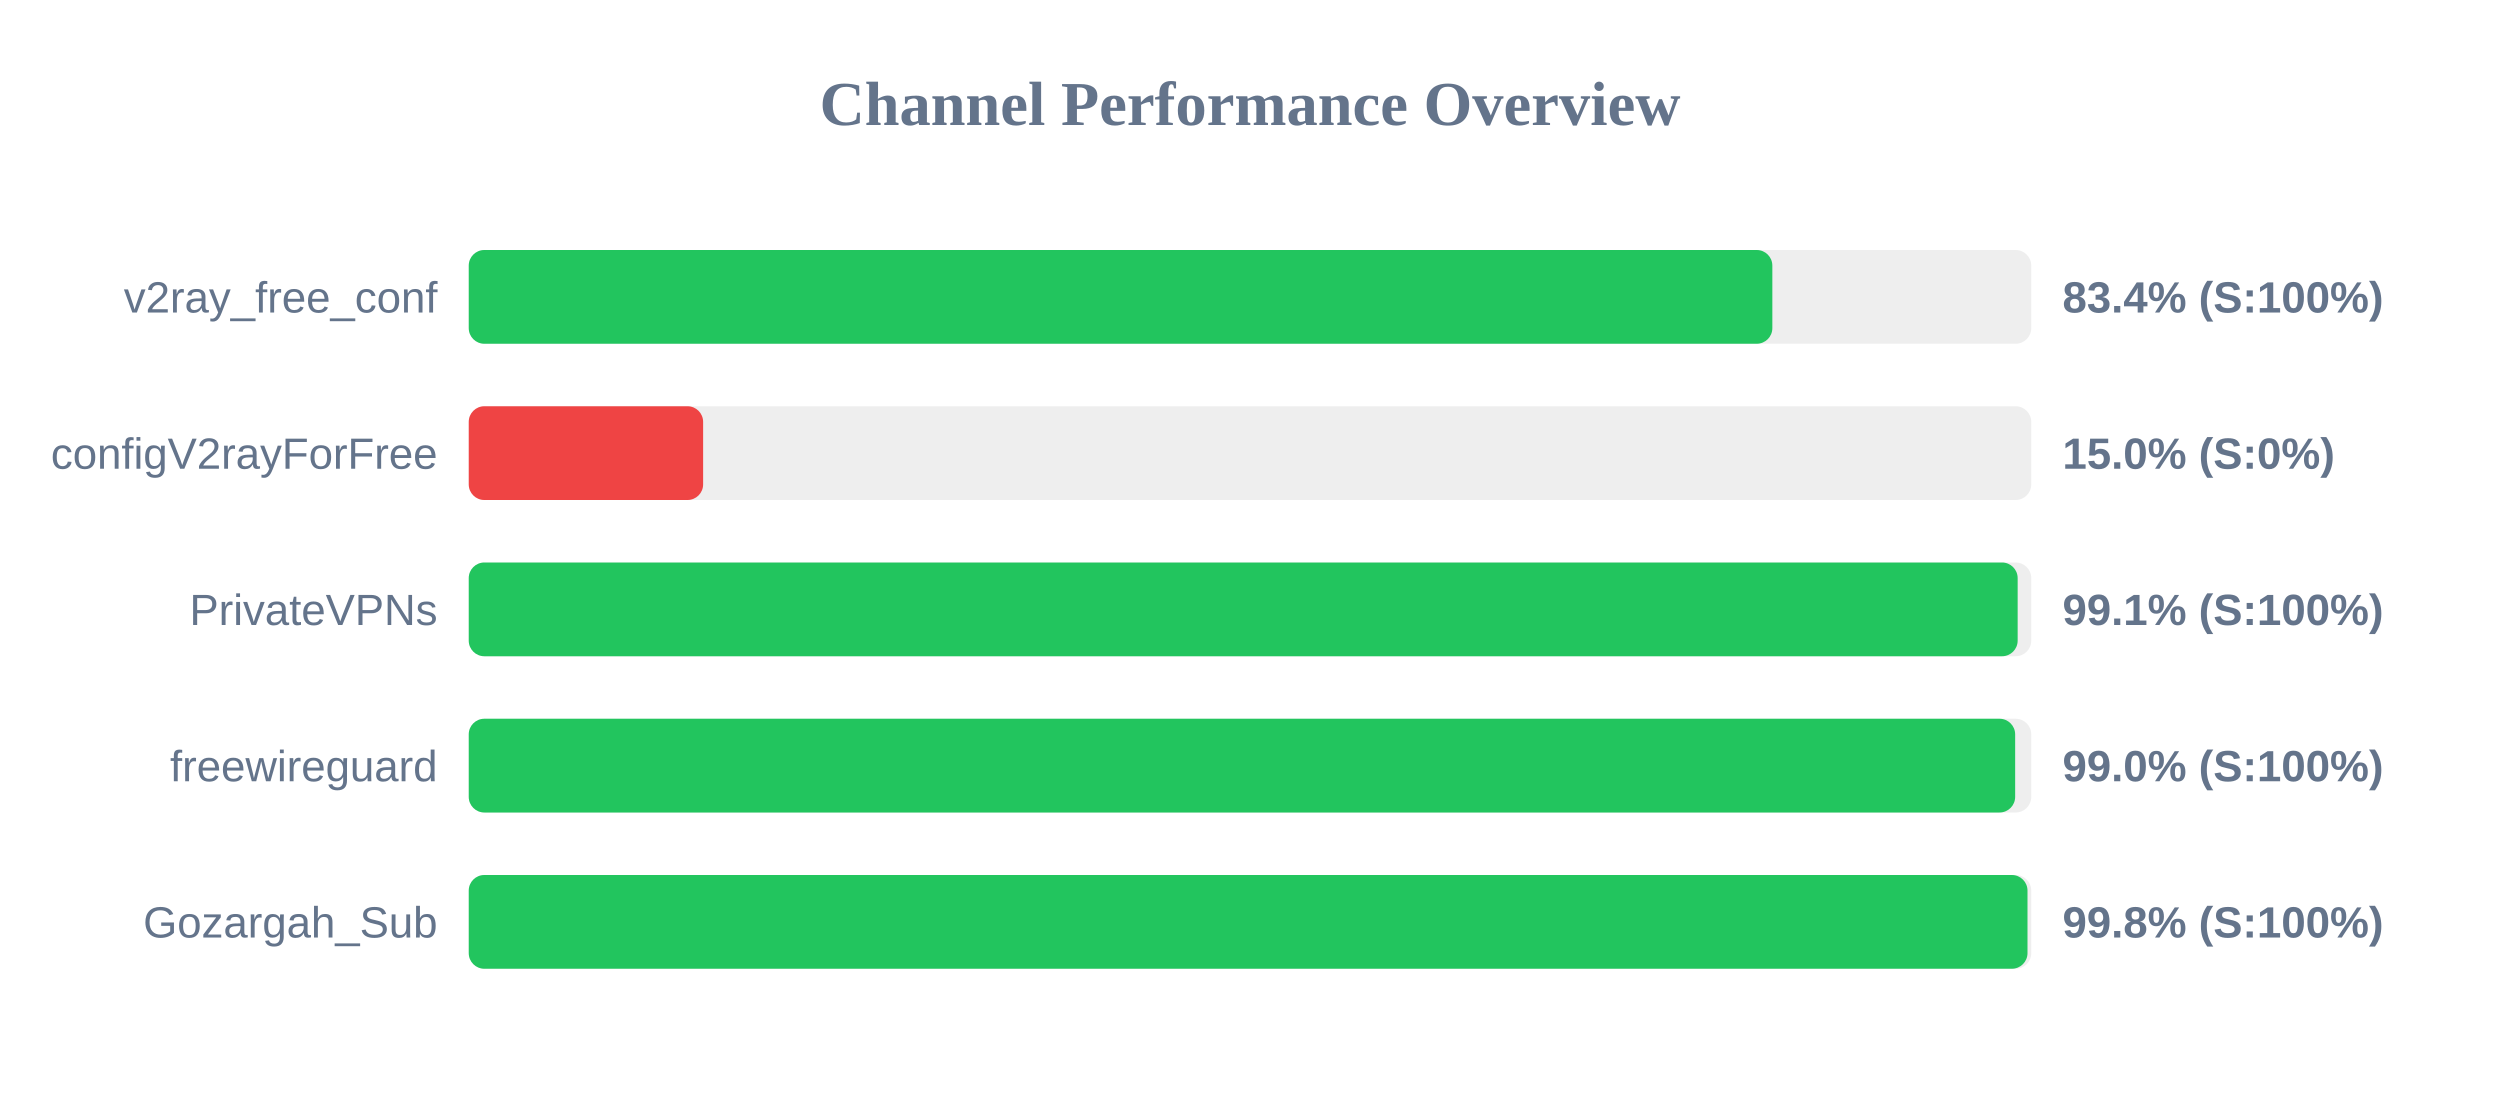
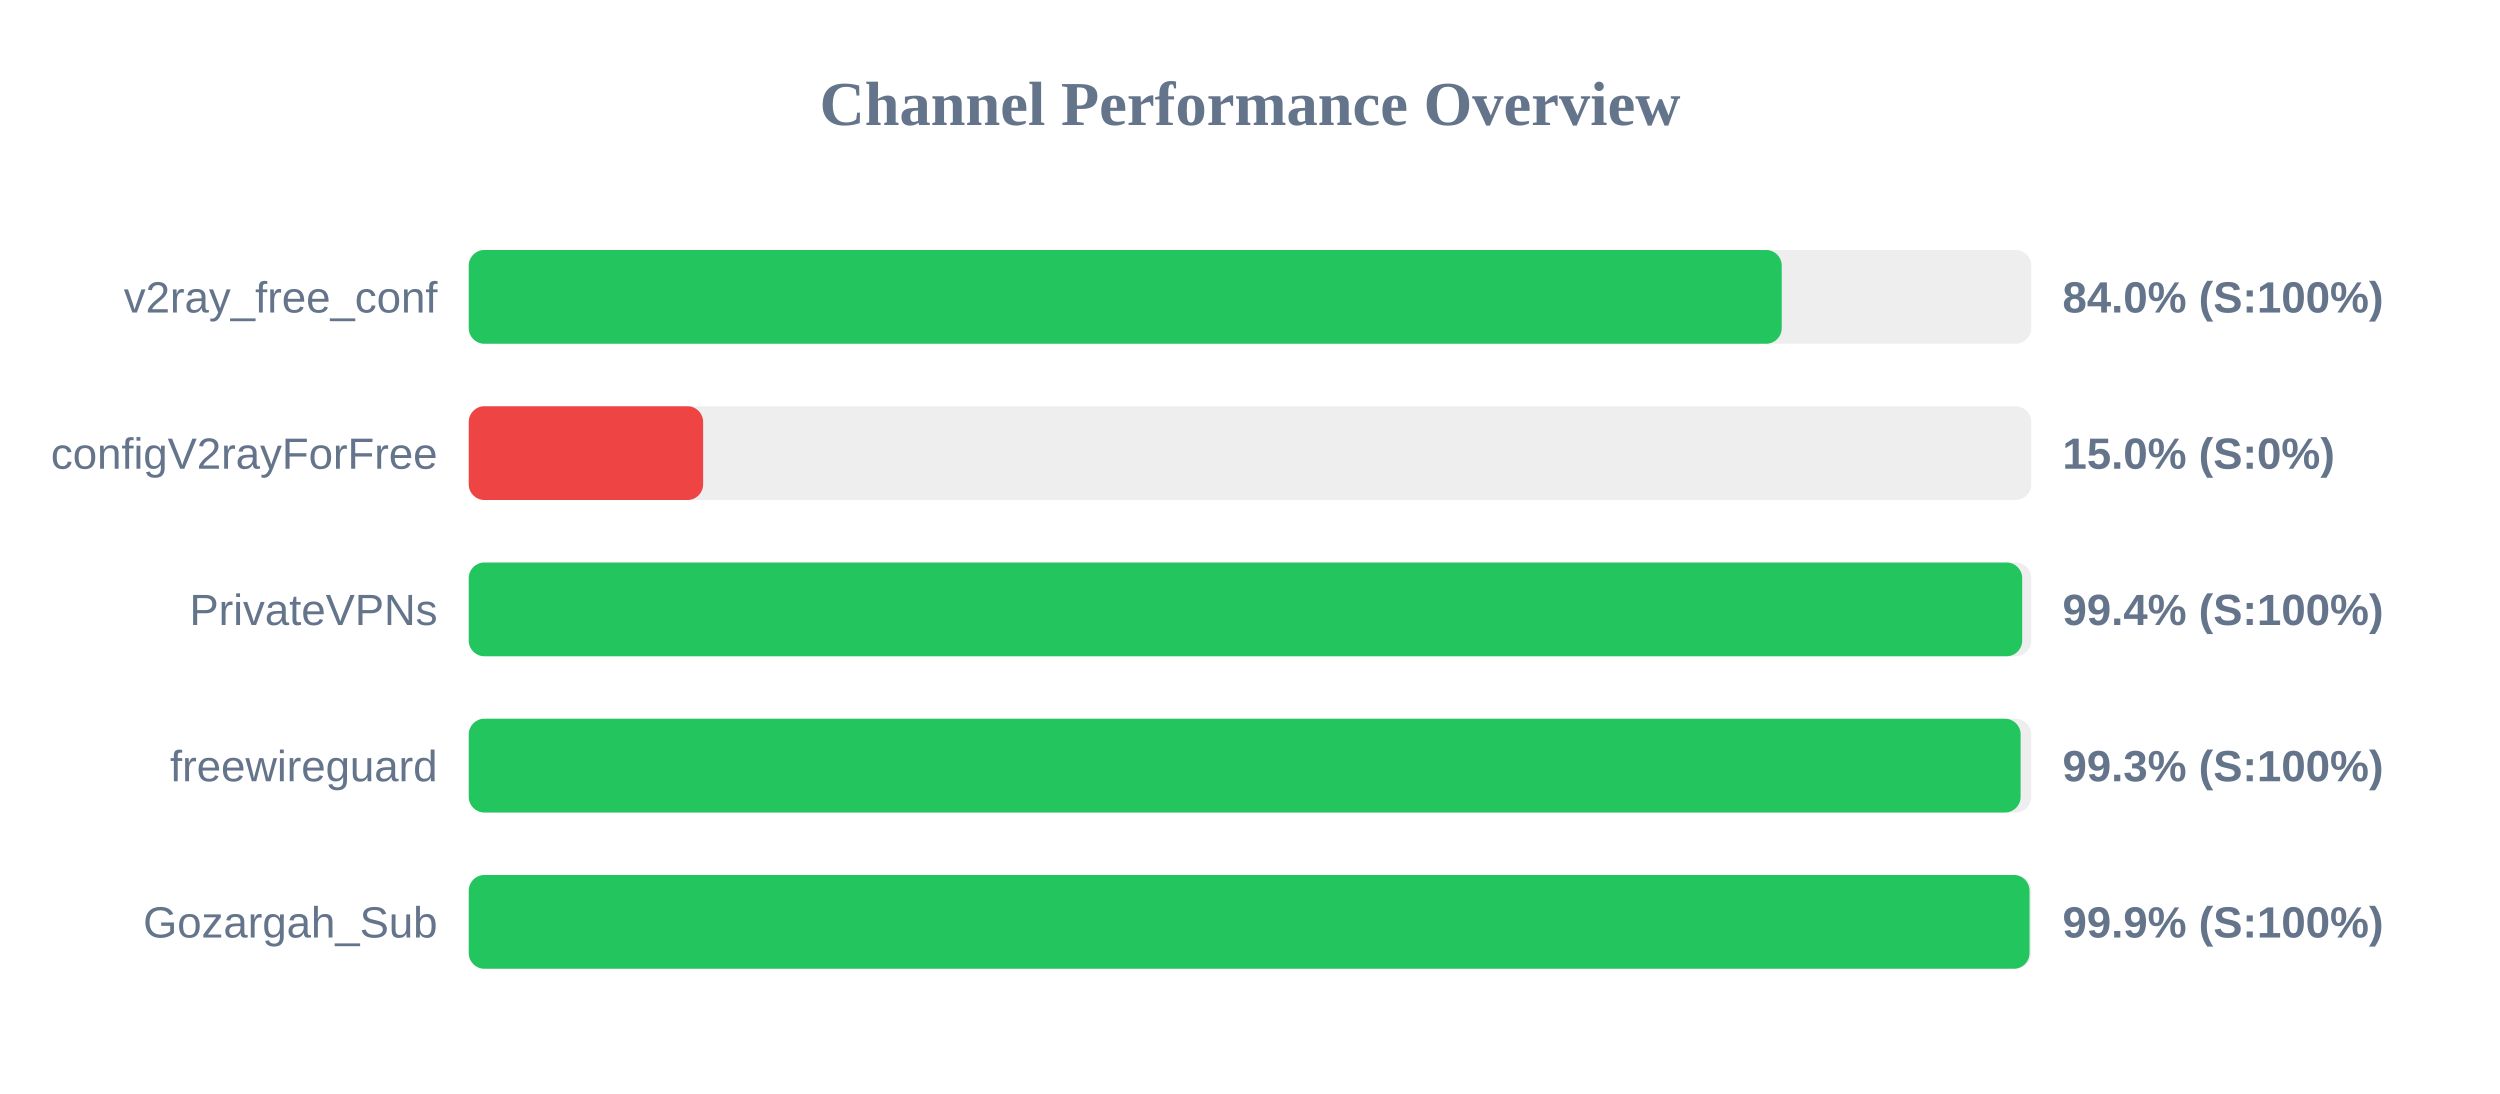
<svg xmlns="http://www.w3.org/2000/svg" width="800" height="350" version="1.1">
  <style>
        .row { font: 14px Arial; fill: #64748b; }
        .score { font: bold 14px Arial; fill: #64748b; }
    </style>
  <text x="400" y="40" text-anchor="middle" font-size="20px" font-weight="bold" fill="#64748b">Channel Performance Overview</text>
  <rect x="150" y="80" width="500" height="30" fill="#eee" rx="5" />
-   <rect x="150" y="80" width="417.15" height="30" fill="#22c55e" rx="5" />
+   <rect x="150" y="80" width="420.15" height="30" fill="#22c55e" rx="5" />
  <text x="140" y="100" text-anchor="end" class="row">v2ray_free_conf</text>
-   <text x="660" y="100" text-anchor="start" class="score">83.4% (S:100%)</text>
+   <text x="660" y="100" text-anchor="start" class="score">84.0% (S:100%)</text>
  <rect x="150" y="130" width="500" height="30" fill="#eee" rx="5" />
  <rect x="150" y="130" width="75.0" height="30" fill="#ef4444" rx="5" />
  <text x="140" y="150" text-anchor="end" class="row">configV2rayForFree</text>
  <text x="660" y="150" text-anchor="start" class="score">15.0% (S:0%)</text>
  <rect x="150" y="180" width="500" height="30" fill="#eee" rx="5" />
-   <rect x="150" y="180" width="495.65" height="30" fill="#22c55e" rx="5" />
+   <rect x="150" y="180" width="497.1" height="30" fill="#22c55e" rx="5" />
  <text x="140" y="200" text-anchor="end" class="row">PrivateVPNs</text>
-   <text x="660" y="200" text-anchor="start" class="score">99.1% (S:100%)</text>
+   <text x="660" y="200" text-anchor="start" class="score">99.4% (S:100%)</text>
  <rect x="150" y="230" width="500" height="30" fill="#eee" rx="5" />
-   <rect x="150" y="230" width="494.85" height="30" fill="#22c55e" rx="5" />
+   <rect x="150" y="230" width="496.6" height="30" fill="#22c55e" rx="5" />
  <text x="140" y="250" text-anchor="end" class="row">freewireguard</text>
-   <text x="660" y="250" text-anchor="start" class="score">99.0% (S:100%)</text>
+   <text x="660" y="250" text-anchor="start" class="score">99.3% (S:100%)</text>
  <rect x="150" y="280" width="500" height="30" fill="#eee" rx="5" />
-   <rect x="150" y="280" width="498.8" height="30" fill="#22c55e" rx="5" />
+   <rect x="150" y="280" width="499.45" height="30" fill="#22c55e" rx="5" />
  <text x="140" y="300" text-anchor="end" class="row">Gozargah_Sub</text>
-   <text x="660" y="300" text-anchor="start" class="score">99.8% (S:100%)</text>
+   <text x="660" y="300" text-anchor="start" class="score">99.9% (S:100%)</text>
</svg>
